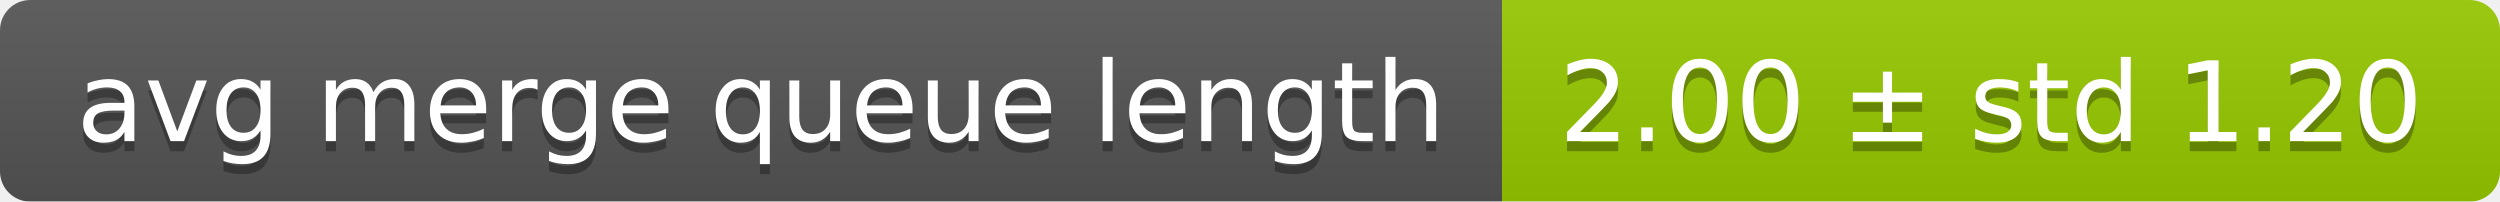
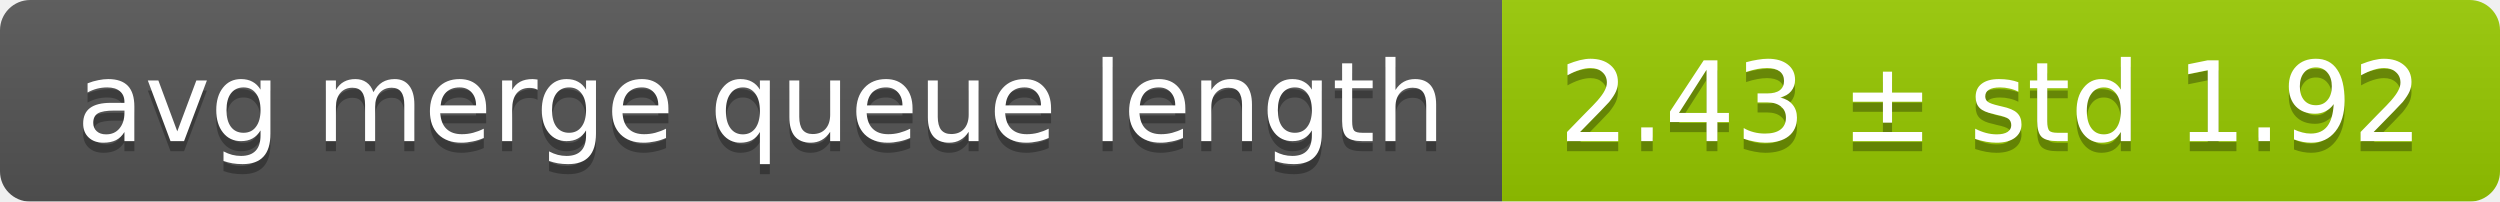
<svg xmlns="http://www.w3.org/2000/svg" width="248" height="20">
  <linearGradient id="smooth" x2="0" y2="100%">
    <stop offset="0" stop-color="#bbb" stop-opacity=".1" />
    <stop offset="1" stop-opacity=".1" />
  </linearGradient>
  <mask id="round">
    <rect width="248" height="20" rx="3" fill="#fff" />
  </mask>
  <g mask="url(#round)">
    <rect width="149" height="20" fill="#555" />
    <rect x="149" width="99" height="20" fill="#97ca00" />
    <rect width="248" height="20" fill="url(#smooth)" />
  </g>
  <g fill="#fff" text-anchor="middle" font-family="DejaVu Sans,Verdana,Geneva,sans-serif" font-size="11">
    <text x="75.5" y="15" fill="#010101" fill-opacity=".3">avg merge queue length</text>
    <text x="75.5" y="14">avg merge queue length</text>
-     <text x="197.5" y="15" fill="#010101" fill-opacity=".3">2.00 ± std 1.20</text>
-     <text x="197.5" y="14">2.00 ± std 1.20</text>
+     <text x="197.5" y="15" fill="#010101" fill-opacity=".3">2.43 ± std 1.92</text>
+     <text x="197.5" y="14">2.43 ± std 1.92</text>
  </g>
</svg>
